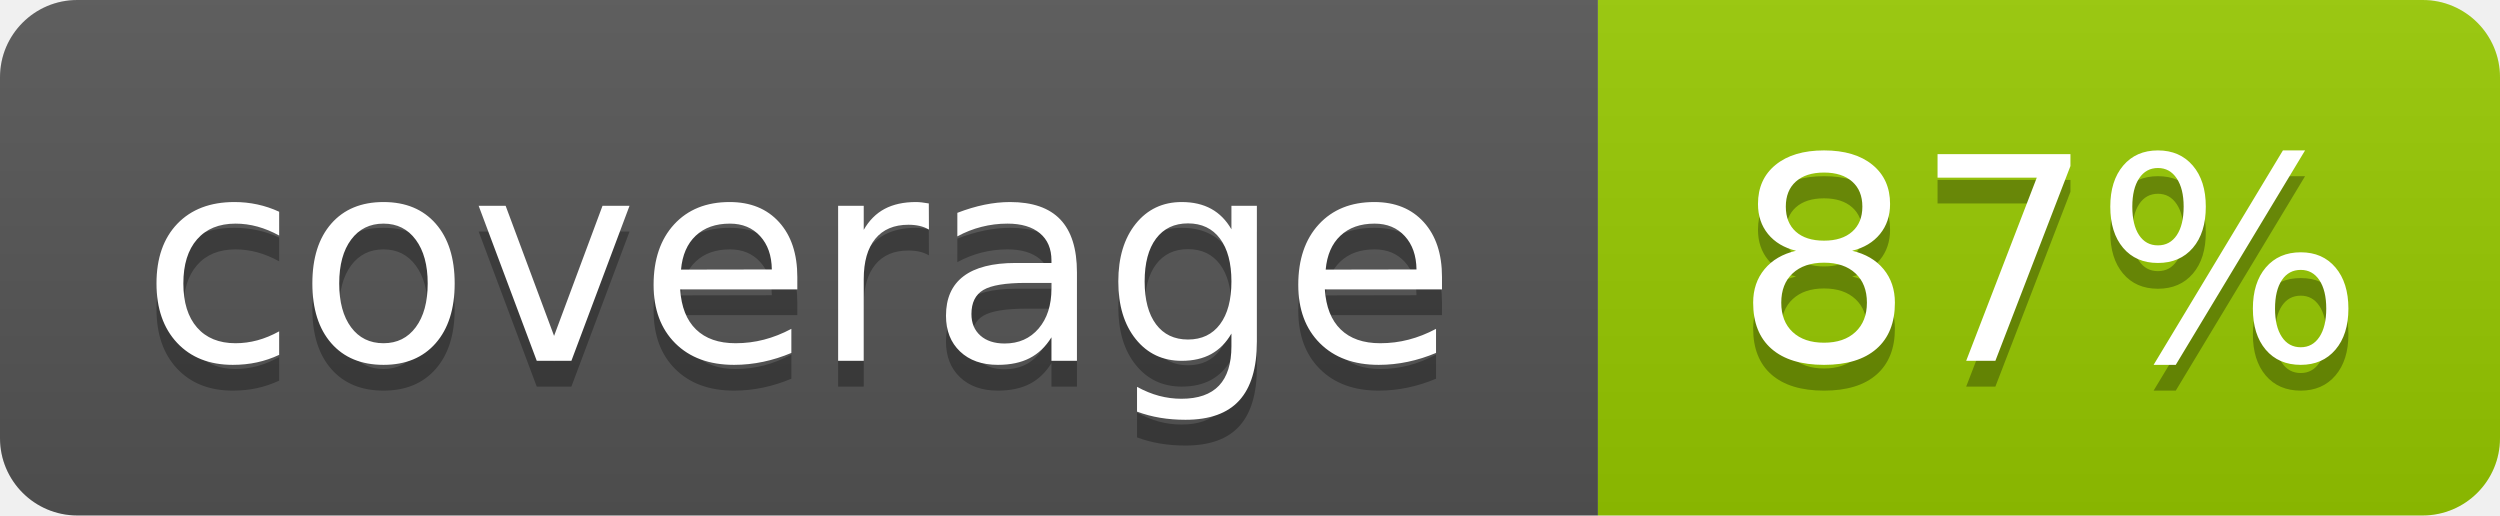
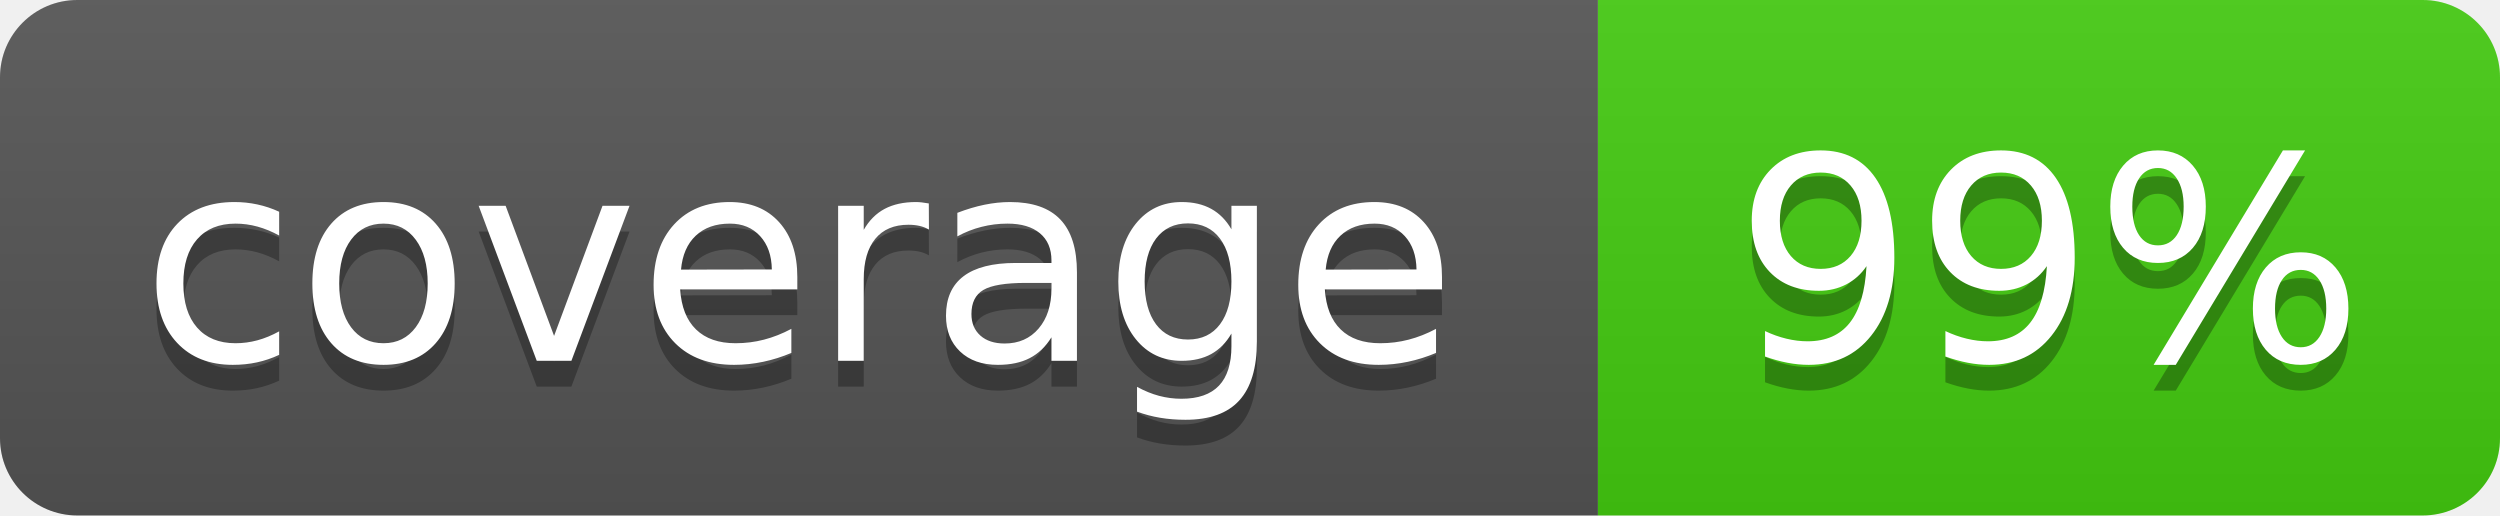
- <svg xmlns="http://www.w3.org/2000/svg" width="97" height="20" role="img" aria-label="coverage: 87%">
+ <svg xmlns="http://www.w3.org/2000/svg" width="97" height="20" role="img" aria-label="coverage: 99%">
  <linearGradient id="s" x2="0" y2="100%">
    <stop offset="0" stop-color="#bbb" stop-opacity=".1" />
    <stop offset="1" stop-opacity=".1" />
  </linearGradient>
  <clipPath id="r">
    <rect width="97" height="20" rx="3" fill="#fff" />
  </clipPath>
  <g clip-path="url(#r)">
    <rect width="62" height="20" fill="#555" />
-     <rect x="62" width="35" height="20" fill="#97ca00" />
+     <rect x="62" width="35" height="20" fill="#4c1" />
    <rect width="97" height="20" fill="url(#s)" />
  </g>
  <g fill="#fff" text-anchor="middle" font-family="Verdana,Geneva,DejaVu Sans,sans-serif" text-rendering="geometricPrecision" font-size="110">
    <text aria-hidden="true" x="310" y="150" fill="#010101" fill-opacity=".3" transform="scale(.1)" textLength="520">coverage</text>
    <text x="310" y="140" transform="scale(.1)" textLength="520">coverage</text>
-     <text aria-hidden="true" x="795" y="150" fill="#010101" fill-opacity=".3" transform="scale(.1)" textLength="250">87%</text>
-     <text x="795" y="140" transform="scale(.1)" textLength="250">87%</text>
+     <text aria-hidden="true" x="795" y="150" fill="#010101" fill-opacity=".3" transform="scale(.1)" textLength="250">99%</text>
+     <text x="795" y="140" transform="scale(.1)" textLength="250">99%</text>
  </g>
</svg>
